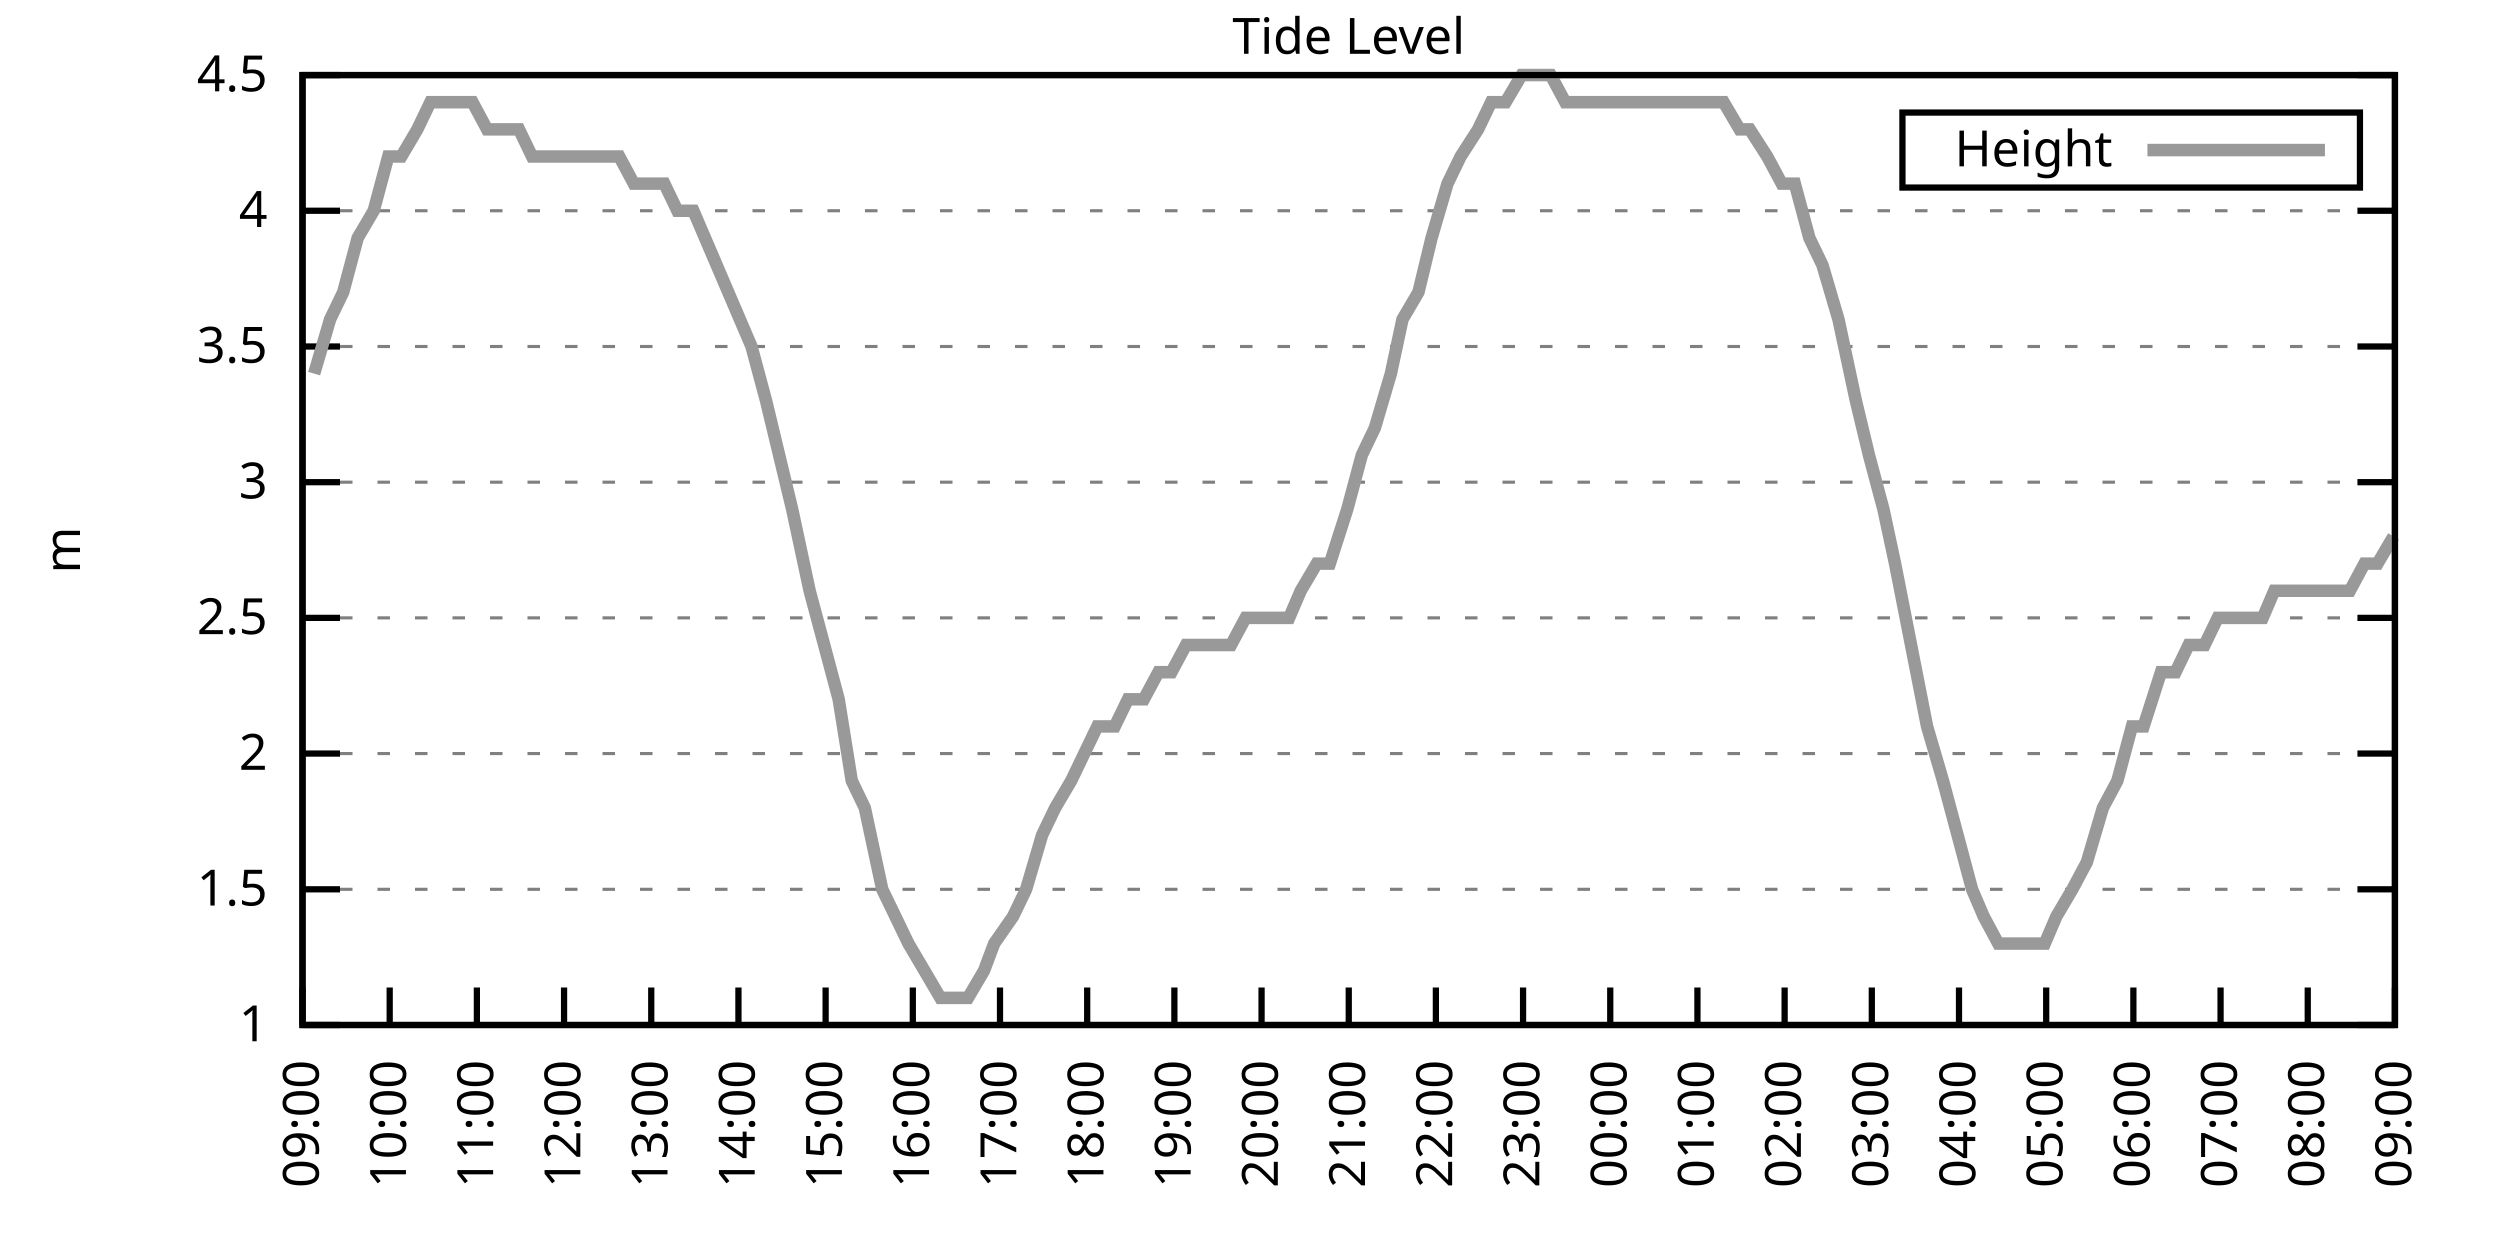
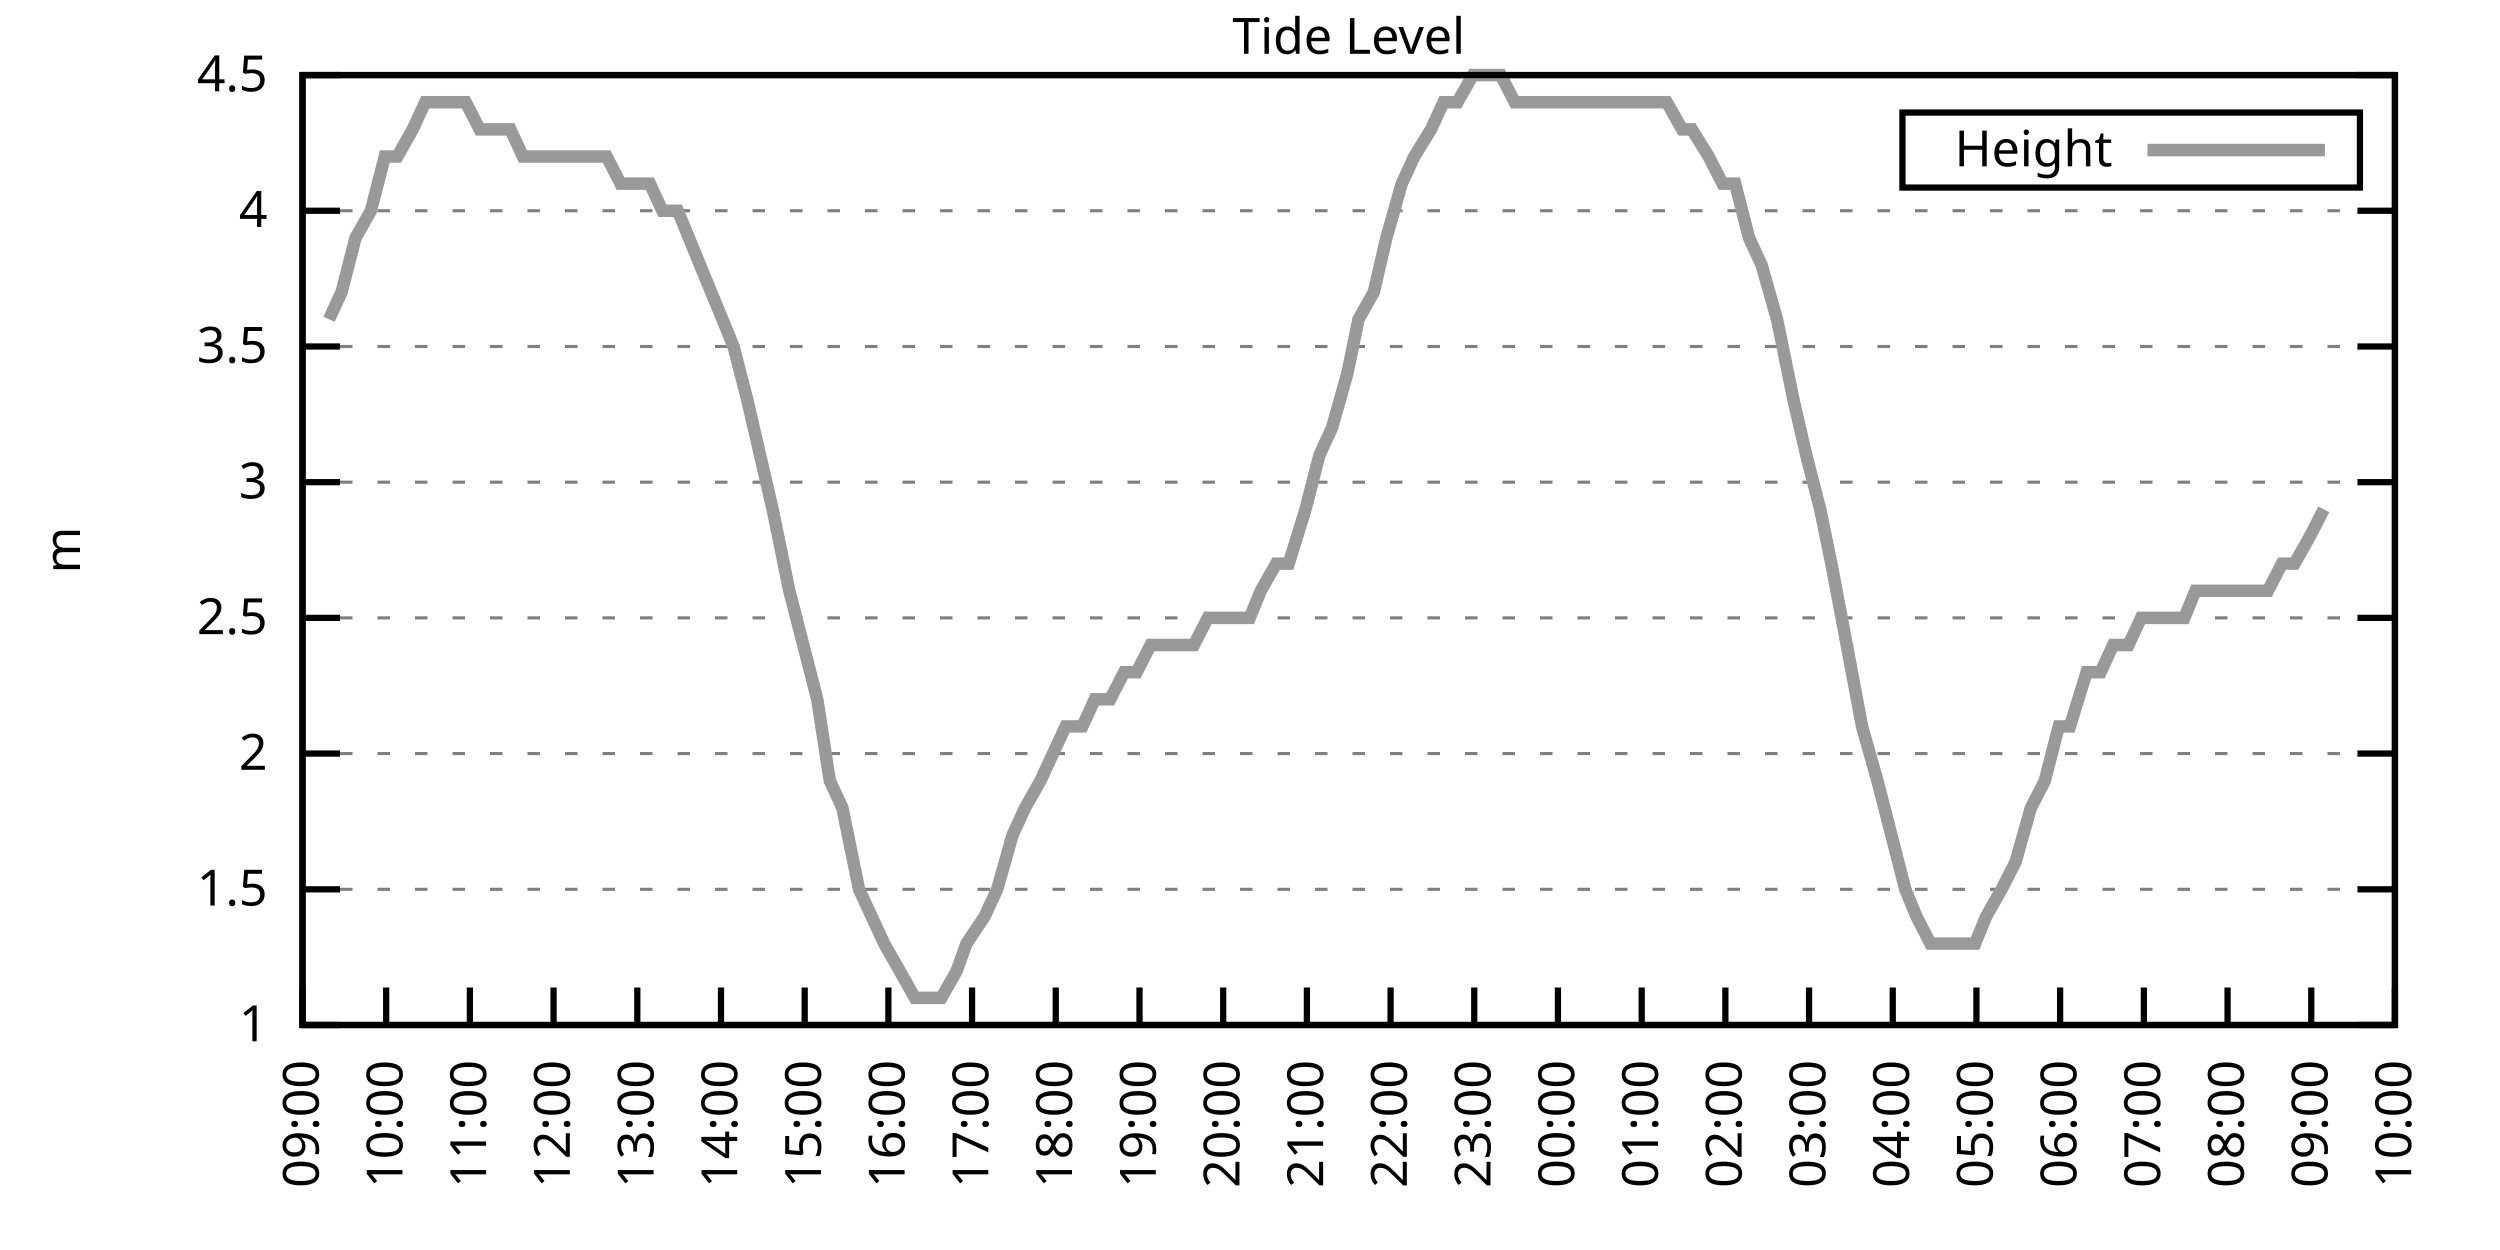
<svg xmlns="http://www.w3.org/2000/svg" xmlns:xlink="http://www.w3.org/1999/xlink" width="400" height="200" viewBox="0 0 400 200">
  <g id="gnuplot_canvas">
    <rect x="0" y="0" width="400" height="200" fill="none" />
    <defs>
      <circle id="gpDot" r="0.5" stroke-width="0.5" stroke="currentColor" />
      <path id="gpPt0" stroke-width="0.333" stroke="currentColor" d="M-1,0 h2 M0,-1 v2" />
      <path id="gpPt1" stroke-width="0.333" stroke="currentColor" d="M-1,-1 L1,1 M1,-1 L-1,1" />
      <path id="gpPt2" stroke-width="0.333" stroke="currentColor" d="M-1,0 L1,0 M0,-1 L0,1 M-1,-1 L1,1 M-1,1 L1,-1" />
      <rect id="gpPt3" stroke-width="0.333" stroke="currentColor" x="-1" y="-1" width="2" height="2" />
      <rect id="gpPt4" stroke-width="0.333" stroke="currentColor" fill="currentColor" x="-1" y="-1" width="2" height="2" />
      <circle id="gpPt5" stroke-width="0.333" stroke="currentColor" cx="0" cy="0" r="1" />
      <use xlink:href="#gpPt5" id="gpPt6" fill="currentColor" stroke="none" />
      <path id="gpPt7" stroke-width="0.333" stroke="currentColor" d="M0,-1.33 L-1.33,0.67 L1.33,0.67 z" />
      <use xlink:href="#gpPt7" id="gpPt8" fill="currentColor" stroke="none" />
      <use xlink:href="#gpPt7" id="gpPt9" stroke="currentColor" transform="rotate(180)" />
      <use xlink:href="#gpPt9" id="gpPt10" fill="currentColor" stroke="none" />
      <use xlink:href="#gpPt3" id="gpPt11" stroke="currentColor" transform="rotate(45)" />
      <use xlink:href="#gpPt11" id="gpPt12" fill="currentColor" stroke="none" />
      <path id="gpPt13" stroke-width="0.333" stroke="currentColor" d="M0,1.330 L1.265,0.411 L0.782,-1.067 L-0.782,-1.076 L-1.265,0.411 z" />
      <use xlink:href="#gpPt13" id="gpPt14" fill="currentColor" stroke="none" />
      <filter id="textbox" filterUnits="objectBoundingBox" x="0" y="0" height="1" width="1">
        <feFlood flood-color="white" flood-opacity="1" result="bgnd" />
        <feComposite in="SourceGraphic" in2="bgnd" operator="atop" />
      </filter>
      <filter id="greybox" filterUnits="objectBoundingBox" x="0" y="0" height="1" width="1">
        <feFlood flood-color="lightgrey" flood-opacity="1" result="grey" />
        <feComposite in="SourceGraphic" in2="grey" operator="atop" />
      </filter>
    </defs>
    <g fill="none" color="white" stroke="currentColor" stroke-width="1.00" stroke-linecap="butt" stroke-linejoin="miter">
</g>
    <g fill="none" color="black" stroke="currentColor" stroke-width="1.00" stroke-linecap="butt" stroke-linejoin="miter">
      <g stroke="none" shape-rendering="crispEdges">
        <polygon fill="rgb(255, 255, 255)" points="48.40,164.00 383.18,164.00 383.18,12.02 48.40,12.02 " />
      </g>
    </g>
    <g fill="none" color="black" stroke="currentColor" stroke-width="1.00" stroke-linecap="butt" stroke-linejoin="miter">
</g>
    <g fill="none" color="black" stroke="black" stroke-width="0.50" stroke-linecap="butt" stroke-linejoin="miter">
</g>
    <g fill="none" color="gray" stroke="currentColor" stroke-width="0.50" stroke-linecap="butt" stroke-linejoin="miter">
      <path stroke="gray" stroke-dasharray="2,4" class="gridline" d="M48.40,164.00 L383.19,164.00  " />
    </g>
    <g fill="none" color="gray" stroke="gray" stroke-width="1.00" stroke-linecap="butt" stroke-linejoin="miter">
</g>
    <g fill="none" color="black" stroke="currentColor" stroke-width="1.00" stroke-linecap="butt" stroke-linejoin="miter">
      <path stroke="black" d="M48.40,164.00 L54.40,164.00 M383.19,164.00 L377.19,164.00  " />
      <g transform="translate(42.80,166.60)" stroke="none" fill="black" font-family="Sans" font-size="8.00" text-anchor="end">
        <text>
          <tspan font-family="Sans"> 1</tspan>
        </text>
      </g>
    </g>
    <g fill="none" color="black" stroke="currentColor" stroke-width="1.00" stroke-linecap="butt" stroke-linejoin="miter">
</g>
    <g fill="none" color="black" stroke="black" stroke-width="0.50" stroke-linecap="butt" stroke-linejoin="miter">
</g>
    <g fill="none" color="gray" stroke="currentColor" stroke-width="0.50" stroke-linecap="butt" stroke-linejoin="miter">
      <path stroke="gray" stroke-dasharray="2,4" class="gridline" d="M48.40,142.29 L383.19,142.29  " />
    </g>
    <g fill="none" color="gray" stroke="gray" stroke-width="1.00" stroke-linecap="butt" stroke-linejoin="miter">
</g>
    <g fill="none" color="black" stroke="currentColor" stroke-width="1.00" stroke-linecap="butt" stroke-linejoin="miter">
      <path stroke="black" d="M48.40,142.29 L54.40,142.29 M383.19,142.29 L377.19,142.29  " />
      <g transform="translate(42.80,144.89)" stroke="none" fill="black" font-family="Sans" font-size="8.00" text-anchor="end">
        <text>
          <tspan font-family="Sans"> 1.5</tspan>
        </text>
      </g>
    </g>
    <g fill="none" color="black" stroke="currentColor" stroke-width="1.00" stroke-linecap="butt" stroke-linejoin="miter">
</g>
    <g fill="none" color="black" stroke="black" stroke-width="0.50" stroke-linecap="butt" stroke-linejoin="miter">
</g>
    <g fill="none" color="gray" stroke="currentColor" stroke-width="0.50" stroke-linecap="butt" stroke-linejoin="miter">
      <path stroke="gray" stroke-dasharray="2,4" class="gridline" d="M48.40,120.57 L383.19,120.57  " />
    </g>
    <g fill="none" color="gray" stroke="gray" stroke-width="1.00" stroke-linecap="butt" stroke-linejoin="miter">
</g>
    <g fill="none" color="black" stroke="currentColor" stroke-width="1.00" stroke-linecap="butt" stroke-linejoin="miter">
      <path stroke="black" d="M48.40,120.57 L54.40,120.57 M383.19,120.57 L377.19,120.57  " />
      <g transform="translate(42.80,123.17)" stroke="none" fill="black" font-family="Sans" font-size="8.00" text-anchor="end">
        <text>
          <tspan font-family="Sans"> 2</tspan>
        </text>
      </g>
    </g>
    <g fill="none" color="black" stroke="currentColor" stroke-width="1.00" stroke-linecap="butt" stroke-linejoin="miter">
</g>
    <g fill="none" color="black" stroke="black" stroke-width="0.50" stroke-linecap="butt" stroke-linejoin="miter">
</g>
    <g fill="none" color="gray" stroke="currentColor" stroke-width="0.50" stroke-linecap="butt" stroke-linejoin="miter">
      <path stroke="gray" stroke-dasharray="2,4" class="gridline" d="M48.40,98.86 L383.19,98.86  " />
    </g>
    <g fill="none" color="gray" stroke="gray" stroke-width="1.00" stroke-linecap="butt" stroke-linejoin="miter">
</g>
    <g fill="none" color="black" stroke="currentColor" stroke-width="1.00" stroke-linecap="butt" stroke-linejoin="miter">
      <path stroke="black" d="M48.40,98.86 L54.40,98.86 M383.19,98.86 L377.19,98.86  " />
      <g transform="translate(42.80,101.46)" stroke="none" fill="black" font-family="Sans" font-size="8.00" text-anchor="end">
        <text>
          <tspan font-family="Sans"> 2.5</tspan>
        </text>
      </g>
    </g>
    <g fill="none" color="black" stroke="currentColor" stroke-width="1.00" stroke-linecap="butt" stroke-linejoin="miter">
</g>
    <g fill="none" color="black" stroke="black" stroke-width="0.50" stroke-linecap="butt" stroke-linejoin="miter">
</g>
    <g fill="none" color="gray" stroke="currentColor" stroke-width="0.50" stroke-linecap="butt" stroke-linejoin="miter">
      <path stroke="gray" stroke-dasharray="2,4" class="gridline" d="M48.40,77.15 L383.19,77.15  " />
    </g>
    <g fill="none" color="gray" stroke="gray" stroke-width="1.00" stroke-linecap="butt" stroke-linejoin="miter">
</g>
    <g fill="none" color="black" stroke="currentColor" stroke-width="1.00" stroke-linecap="butt" stroke-linejoin="miter">
      <path stroke="black" d="M48.40,77.15 L54.40,77.15 M383.19,77.15 L377.19,77.15  " />
      <g transform="translate(42.80,79.75)" stroke="none" fill="black" font-family="Sans" font-size="8.00" text-anchor="end">
        <text>
          <tspan font-family="Sans"> 3</tspan>
        </text>
      </g>
    </g>
    <g fill="none" color="black" stroke="currentColor" stroke-width="1.00" stroke-linecap="butt" stroke-linejoin="miter">
</g>
    <g fill="none" color="black" stroke="black" stroke-width="0.50" stroke-linecap="butt" stroke-linejoin="miter">
</g>
    <g fill="none" color="gray" stroke="currentColor" stroke-width="0.50" stroke-linecap="butt" stroke-linejoin="miter">
      <path stroke="gray" stroke-dasharray="2,4" class="gridline" d="M48.40,55.44 L383.19,55.44  " />
    </g>
    <g fill="none" color="gray" stroke="gray" stroke-width="1.00" stroke-linecap="butt" stroke-linejoin="miter">
</g>
    <g fill="none" color="black" stroke="currentColor" stroke-width="1.00" stroke-linecap="butt" stroke-linejoin="miter">
      <path stroke="black" d="M48.40,55.44 L54.40,55.44 M383.19,55.44 L377.19,55.44  " />
      <g transform="translate(42.80,58.04)" stroke="none" fill="black" font-family="Sans" font-size="8.00" text-anchor="end">
        <text>
          <tspan font-family="Sans"> 3.5</tspan>
        </text>
      </g>
    </g>
    <g fill="none" color="black" stroke="currentColor" stroke-width="1.00" stroke-linecap="butt" stroke-linejoin="miter">
</g>
    <g fill="none" color="black" stroke="black" stroke-width="0.50" stroke-linecap="butt" stroke-linejoin="miter">
</g>
    <g fill="none" color="gray" stroke="currentColor" stroke-width="0.50" stroke-linecap="butt" stroke-linejoin="miter">
      <path stroke="gray" stroke-dasharray="2,4" class="gridline" d="M48.40,33.72 L383.19,33.72  " />
    </g>
    <g fill="none" color="gray" stroke="gray" stroke-width="1.00" stroke-linecap="butt" stroke-linejoin="miter">
</g>
    <g fill="none" color="black" stroke="currentColor" stroke-width="1.00" stroke-linecap="butt" stroke-linejoin="miter">
      <path stroke="black" d="M48.40,33.72 L54.40,33.72 M383.19,33.72 L377.19,33.72  " />
      <g transform="translate(42.80,36.32)" stroke="none" fill="black" font-family="Sans" font-size="8.00" text-anchor="end">
        <text>
          <tspan font-family="Sans"> 4</tspan>
        </text>
      </g>
    </g>
    <g fill="none" color="black" stroke="currentColor" stroke-width="1.00" stroke-linecap="butt" stroke-linejoin="miter">
</g>
    <g fill="none" color="black" stroke="black" stroke-width="0.50" stroke-linecap="butt" stroke-linejoin="miter">
</g>
    <g fill="none" color="gray" stroke="currentColor" stroke-width="0.50" stroke-linecap="butt" stroke-linejoin="miter">
      <path stroke="gray" stroke-dasharray="2,4" class="gridline" d="M48.40,12.01 L383.19,12.01  " />
    </g>
    <g fill="none" color="gray" stroke="gray" stroke-width="1.00" stroke-linecap="butt" stroke-linejoin="miter">
</g>
    <g fill="none" color="black" stroke="currentColor" stroke-width="1.00" stroke-linecap="butt" stroke-linejoin="miter">
      <path stroke="black" d="M48.40,12.01 L54.40,12.01 M383.19,12.01 L377.19,12.01  " />
      <g transform="translate(42.80,14.61)" stroke="none" fill="black" font-family="Sans" font-size="8.00" text-anchor="end">
        <text>
          <tspan font-family="Sans"> 4.5</tspan>
        </text>
      </g>
    </g>
    <g fill="none" color="black" stroke="currentColor" stroke-width="1.00" stroke-linecap="butt" stroke-linejoin="miter">
      <path stroke="black" d="M48.40,164.00 L48.40,158.00  " />
      <g transform="translate(51.00,169.60) rotate(270.00)" stroke="none" fill="black" font-family="Sans" font-size="8.00" text-anchor="end">
        <text>
          <tspan font-family="Sans">09:00</tspan>
        </text>
      </g>
    </g>
    <g fill="none" color="black" stroke="currentColor" stroke-width="1.00" stroke-linecap="butt" stroke-linejoin="miter">
-       <path stroke="black" d="M62.35,164.00 L62.35,158.00  " />
-       <g transform="translate(64.95,169.60) rotate(270.00)" stroke="none" fill="black" font-family="Sans" font-size="8.00" text-anchor="end">
+       <path stroke="black" d="M61.79,164.00 L61.79,158.00  " />
+       <g transform="translate(64.39,169.60) rotate(270.00)" stroke="none" fill="black" font-family="Sans" font-size="8.00" text-anchor="end">
        <text>
          <tspan font-family="Sans">10:00</tspan>
        </text>
      </g>
    </g>
    <g fill="none" color="black" stroke="currentColor" stroke-width="1.00" stroke-linecap="butt" stroke-linejoin="miter">
-       <path stroke="black" d="M76.30,164.00 L76.30,158.00  " />
-       <g transform="translate(78.90,169.60) rotate(270.00)" stroke="none" fill="black" font-family="Sans" font-size="8.00" text-anchor="end">
+       <path stroke="black" d="M75.18,164.00 L75.18,158.00  " />
+       <g transform="translate(77.78,169.60) rotate(270.00)" stroke="none" fill="black" font-family="Sans" font-size="8.00" text-anchor="end">
        <text>
          <tspan font-family="Sans">11:00</tspan>
        </text>
      </g>
    </g>
    <g fill="none" color="black" stroke="currentColor" stroke-width="1.00" stroke-linecap="butt" stroke-linejoin="miter">
-       <path stroke="black" d="M90.25,164.00 L90.25,158.00  " />
-       <g transform="translate(92.85,169.60) rotate(270.00)" stroke="none" fill="black" font-family="Sans" font-size="8.00" text-anchor="end">
+       <path stroke="black" d="M88.57,164.00 L88.57,158.00  " />
+       <g transform="translate(91.17,169.60) rotate(270.00)" stroke="none" fill="black" font-family="Sans" font-size="8.00" text-anchor="end">
        <text>
          <tspan font-family="Sans">12:00</tspan>
        </text>
      </g>
    </g>
    <g fill="none" color="black" stroke="currentColor" stroke-width="1.00" stroke-linecap="butt" stroke-linejoin="miter">
-       <path stroke="black" d="M104.20,164.00 L104.20,158.00  " />
-       <g transform="translate(106.80,169.60) rotate(270.00)" stroke="none" fill="black" font-family="Sans" font-size="8.00" text-anchor="end">
+       <path stroke="black" d="M101.97,164.00 L101.97,158.00  " />
+       <g transform="translate(104.57,169.60) rotate(270.00)" stroke="none" fill="black" font-family="Sans" font-size="8.00" text-anchor="end">
        <text>
          <tspan font-family="Sans">13:00</tspan>
        </text>
      </g>
    </g>
    <g fill="none" color="black" stroke="currentColor" stroke-width="1.00" stroke-linecap="butt" stroke-linejoin="miter">
-       <path stroke="black" d="M118.15,164.00 L118.15,158.00  " />
-       <g transform="translate(120.75,169.60) rotate(270.00)" stroke="none" fill="black" font-family="Sans" font-size="8.00" text-anchor="end">
+       <path stroke="black" d="M115.36,164.00 L115.36,158.00  " />
+       <g transform="translate(117.96,169.60) rotate(270.00)" stroke="none" fill="black" font-family="Sans" font-size="8.00" text-anchor="end">
        <text>
          <tspan font-family="Sans">14:00</tspan>
        </text>
      </g>
    </g>
    <g fill="none" color="black" stroke="currentColor" stroke-width="1.00" stroke-linecap="butt" stroke-linejoin="miter">
-       <path stroke="black" d="M132.10,164.00 L132.10,158.00  " />
-       <g transform="translate(134.70,169.60) rotate(270.00)" stroke="none" fill="black" font-family="Sans" font-size="8.00" text-anchor="end">
+       <path stroke="black" d="M128.75,164.00 L128.75,158.00  " />
+       <g transform="translate(131.35,169.60) rotate(270.00)" stroke="none" fill="black" font-family="Sans" font-size="8.00" text-anchor="end">
        <text>
          <tspan font-family="Sans">15:00</tspan>
        </text>
      </g>
    </g>
    <g fill="none" color="black" stroke="currentColor" stroke-width="1.00" stroke-linecap="butt" stroke-linejoin="miter">
-       <path stroke="black" d="M146.05,164.00 L146.05,158.00  " />
-       <g transform="translate(148.65,169.60) rotate(270.00)" stroke="none" fill="black" font-family="Sans" font-size="8.00" text-anchor="end">
+       <path stroke="black" d="M142.14,164.00 L142.14,158.00  " />
+       <g transform="translate(144.74,169.60) rotate(270.00)" stroke="none" fill="black" font-family="Sans" font-size="8.00" text-anchor="end">
        <text>
          <tspan font-family="Sans">16:00</tspan>
        </text>
      </g>
    </g>
    <g fill="none" color="black" stroke="currentColor" stroke-width="1.00" stroke-linecap="butt" stroke-linejoin="miter">
-       <path stroke="black" d="M160.00,164.00 L160.00,158.00  " />
-       <g transform="translate(162.60,169.60) rotate(270.00)" stroke="none" fill="black" font-family="Sans" font-size="8.00" text-anchor="end">
+       <path stroke="black" d="M155.53,164.00 L155.53,158.00  " />
+       <g transform="translate(158.13,169.60) rotate(270.00)" stroke="none" fill="black" font-family="Sans" font-size="8.00" text-anchor="end">
        <text>
          <tspan font-family="Sans">17:00</tspan>
        </text>
      </g>
    </g>
    <g fill="none" color="black" stroke="currentColor" stroke-width="1.00" stroke-linecap="butt" stroke-linejoin="miter">
-       <path stroke="black" d="M173.95,164.00 L173.95,158.00  " />
-       <g transform="translate(176.55,169.60) rotate(270.00)" stroke="none" fill="black" font-family="Sans" font-size="8.00" text-anchor="end">
+       <path stroke="black" d="M168.92,164.00 L168.92,158.00  " />
+       <g transform="translate(171.52,169.60) rotate(270.00)" stroke="none" fill="black" font-family="Sans" font-size="8.00" text-anchor="end">
        <text>
          <tspan font-family="Sans">18:00</tspan>
        </text>
      </g>
    </g>
    <g fill="none" color="black" stroke="currentColor" stroke-width="1.00" stroke-linecap="butt" stroke-linejoin="miter">
-       <path stroke="black" d="M187.90,164.00 L187.90,158.00  " />
-       <g transform="translate(190.50,169.60) rotate(270.00)" stroke="none" fill="black" font-family="Sans" font-size="8.00" text-anchor="end">
+       <path stroke="black" d="M182.32,164.00 L182.32,158.00  " />
+       <g transform="translate(184.92,169.60) rotate(270.00)" stroke="none" fill="black" font-family="Sans" font-size="8.00" text-anchor="end">
        <text>
          <tspan font-family="Sans">19:00</tspan>
        </text>
      </g>
    </g>
    <g fill="none" color="black" stroke="currentColor" stroke-width="1.00" stroke-linecap="butt" stroke-linejoin="miter">
-       <path stroke="black" d="M201.85,164.00 L201.85,158.00  " />
-       <g transform="translate(204.45,169.60) rotate(270.00)" stroke="none" fill="black" font-family="Sans" font-size="8.00" text-anchor="end">
+       <path stroke="black" d="M195.71,164.00 L195.71,158.00  " />
+       <g transform="translate(198.31,169.60) rotate(270.00)" stroke="none" fill="black" font-family="Sans" font-size="8.00" text-anchor="end">
        <text>
          <tspan font-family="Sans">20:00</tspan>
        </text>
      </g>
    </g>
    <g fill="none" color="black" stroke="currentColor" stroke-width="1.00" stroke-linecap="butt" stroke-linejoin="miter">
-       <path stroke="black" d="M215.80,164.00 L215.80,158.00  " />
-       <g transform="translate(218.40,169.60) rotate(270.00)" stroke="none" fill="black" font-family="Sans" font-size="8.00" text-anchor="end">
+       <path stroke="black" d="M209.10,164.00 L209.10,158.00  " />
+       <g transform="translate(211.70,169.60) rotate(270.00)" stroke="none" fill="black" font-family="Sans" font-size="8.00" text-anchor="end">
        <text>
          <tspan font-family="Sans">21:00</tspan>
        </text>
      </g>
    </g>
    <g fill="none" color="black" stroke="currentColor" stroke-width="1.00" stroke-linecap="butt" stroke-linejoin="miter">
-       <path stroke="black" d="M229.74,164.00 L229.74,158.00  " />
-       <g transform="translate(232.34,169.60) rotate(270.00)" stroke="none" fill="black" font-family="Sans" font-size="8.00" text-anchor="end">
+       <path stroke="black" d="M222.49,164.00 L222.49,158.00  " />
+       <g transform="translate(225.09,169.60) rotate(270.00)" stroke="none" fill="black" font-family="Sans" font-size="8.00" text-anchor="end">
        <text>
          <tspan font-family="Sans">22:00</tspan>
        </text>
      </g>
    </g>
    <g fill="none" color="black" stroke="currentColor" stroke-width="1.00" stroke-linecap="butt" stroke-linejoin="miter">
-       <path stroke="black" d="M243.69,164.00 L243.69,158.00  " />
-       <g transform="translate(246.29,169.60) rotate(270.00)" stroke="none" fill="black" font-family="Sans" font-size="8.00" text-anchor="end">
+       <path stroke="black" d="M235.88,164.00 L235.88,158.00  " />
+       <g transform="translate(238.48,169.60) rotate(270.00)" stroke="none" fill="black" font-family="Sans" font-size="8.00" text-anchor="end">
        <text>
          <tspan font-family="Sans">23:00</tspan>
        </text>
      </g>
    </g>
    <g fill="none" color="black" stroke="currentColor" stroke-width="1.00" stroke-linecap="butt" stroke-linejoin="miter">
-       <path stroke="black" d="M257.64,164.00 L257.64,158.00  " />
-       <g transform="translate(260.24,169.60) rotate(270.00)" stroke="none" fill="black" font-family="Sans" font-size="8.00" text-anchor="end">
+       <path stroke="black" d="M249.27,164.00 L249.27,158.00  " />
+       <g transform="translate(251.87,169.60) rotate(270.00)" stroke="none" fill="black" font-family="Sans" font-size="8.00" text-anchor="end">
        <text>
          <tspan font-family="Sans">00:00</tspan>
        </text>
      </g>
    </g>
    <g fill="none" color="black" stroke="currentColor" stroke-width="1.00" stroke-linecap="butt" stroke-linejoin="miter">
-       <path stroke="black" d="M271.59,164.00 L271.59,158.00  " />
-       <g transform="translate(274.19,169.60) rotate(270.00)" stroke="none" fill="black" font-family="Sans" font-size="8.00" text-anchor="end">
+       <path stroke="black" d="M262.67,164.00 L262.67,158.00  " />
+       <g transform="translate(265.27,169.60) rotate(270.00)" stroke="none" fill="black" font-family="Sans" font-size="8.00" text-anchor="end">
        <text>
          <tspan font-family="Sans">01:00</tspan>
        </text>
      </g>
    </g>
    <g fill="none" color="black" stroke="currentColor" stroke-width="1.00" stroke-linecap="butt" stroke-linejoin="miter">
-       <path stroke="black" d="M285.54,164.00 L285.54,158.00  " />
-       <g transform="translate(288.14,169.60) rotate(270.00)" stroke="none" fill="black" font-family="Sans" font-size="8.00" text-anchor="end">
+       <path stroke="black" d="M276.06,164.00 L276.06,158.00  " />
+       <g transform="translate(278.66,169.60) rotate(270.00)" stroke="none" fill="black" font-family="Sans" font-size="8.00" text-anchor="end">
        <text>
          <tspan font-family="Sans">02:00</tspan>
        </text>
      </g>
    </g>
    <g fill="none" color="black" stroke="currentColor" stroke-width="1.00" stroke-linecap="butt" stroke-linejoin="miter">
-       <path stroke="black" d="M299.49,164.00 L299.49,158.00  " />
-       <g transform="translate(302.09,169.60) rotate(270.00)" stroke="none" fill="black" font-family="Sans" font-size="8.00" text-anchor="end">
+       <path stroke="black" d="M289.45,164.00 L289.45,158.00  " />
+       <g transform="translate(292.05,169.60) rotate(270.00)" stroke="none" fill="black" font-family="Sans" font-size="8.00" text-anchor="end">
        <text>
          <tspan font-family="Sans">03:00</tspan>
        </text>
      </g>
    </g>
    <g fill="none" color="black" stroke="currentColor" stroke-width="1.00" stroke-linecap="butt" stroke-linejoin="miter">
-       <path stroke="black" d="M313.44,164.00 L313.44,158.00  " />
-       <g transform="translate(316.04,169.60) rotate(270.00)" stroke="none" fill="black" font-family="Sans" font-size="8.00" text-anchor="end">
+       <path stroke="black" d="M302.84,164.00 L302.84,158.00  " />
+       <g transform="translate(305.44,169.60) rotate(270.00)" stroke="none" fill="black" font-family="Sans" font-size="8.00" text-anchor="end">
        <text>
          <tspan font-family="Sans">04:00</tspan>
        </text>
      </g>
    </g>
    <g fill="none" color="black" stroke="currentColor" stroke-width="1.00" stroke-linecap="butt" stroke-linejoin="miter">
-       <path stroke="black" d="M327.39,164.00 L327.39,158.00  " />
-       <g transform="translate(329.99,169.60) rotate(270.00)" stroke="none" fill="black" font-family="Sans" font-size="8.00" text-anchor="end">
+       <path stroke="black" d="M316.23,164.00 L316.23,158.00  " />
+       <g transform="translate(318.83,169.60) rotate(270.00)" stroke="none" fill="black" font-family="Sans" font-size="8.00" text-anchor="end">
        <text>
          <tspan font-family="Sans">05:00</tspan>
        </text>
      </g>
    </g>
    <g fill="none" color="black" stroke="currentColor" stroke-width="1.00" stroke-linecap="butt" stroke-linejoin="miter">
-       <path stroke="black" d="M341.34,164.00 L341.34,158.00  " />
-       <g transform="translate(343.94,169.60) rotate(270.00)" stroke="none" fill="black" font-family="Sans" font-size="8.00" text-anchor="end">
+       <path stroke="black" d="M329.62,164.00 L329.62,158.00  " />
+       <g transform="translate(332.22,169.60) rotate(270.00)" stroke="none" fill="black" font-family="Sans" font-size="8.00" text-anchor="end">
        <text>
          <tspan font-family="Sans">06:00</tspan>
        </text>
      </g>
    </g>
    <g fill="none" color="black" stroke="currentColor" stroke-width="1.00" stroke-linecap="butt" stroke-linejoin="miter">
-       <path stroke="black" d="M355.29,164.00 L355.29,158.00  " />
-       <g transform="translate(357.89,169.60) rotate(270.00)" stroke="none" fill="black" font-family="Sans" font-size="8.00" text-anchor="end">
+       <path stroke="black" d="M343.02,164.00 L343.02,158.00  " />
+       <g transform="translate(345.62,169.60) rotate(270.00)" stroke="none" fill="black" font-family="Sans" font-size="8.00" text-anchor="end">
        <text>
          <tspan font-family="Sans">07:00</tspan>
        </text>
      </g>
    </g>
    <g fill="none" color="black" stroke="currentColor" stroke-width="1.00" stroke-linecap="butt" stroke-linejoin="miter">
-       <path stroke="black" d="M369.24,164.00 L369.24,158.00  " />
-       <g transform="translate(371.84,169.60) rotate(270.00)" stroke="none" fill="black" font-family="Sans" font-size="8.00" text-anchor="end">
+       <path stroke="black" d="M356.41,164.00 L356.41,158.00  " />
+       <g transform="translate(359.01,169.60) rotate(270.00)" stroke="none" fill="black" font-family="Sans" font-size="8.00" text-anchor="end">
        <text>
          <tspan font-family="Sans">08:00</tspan>
+         </text>
+       </g>
+     </g>
+     <g fill="none" color="black" stroke="currentColor" stroke-width="1.00" stroke-linecap="butt" stroke-linejoin="miter">
+       <path stroke="black" d="M369.80,164.00 L369.80,158.00  " />
+       <g transform="translate(372.40,169.60) rotate(270.00)" stroke="none" fill="black" font-family="Sans" font-size="8.00" text-anchor="end">
+         <text>
+           <tspan font-family="Sans">09:00</tspan>
        </text>
      </g>
    </g>
    <g fill="none" color="black" stroke="currentColor" stroke-width="1.00" stroke-linecap="butt" stroke-linejoin="miter">
      <path stroke="black" d="M383.19,164.00 L383.19,158.00  " />
      <g transform="translate(385.79,169.60) rotate(270.00)" stroke="none" fill="black" font-family="Sans" font-size="8.00" text-anchor="end">
        <text>
-           <tspan font-family="Sans">09:00</tspan>
+           <tspan font-family="Sans">10:00</tspan>
        </text>
      </g>
    </g>
    <g fill="none" color="black" stroke="currentColor" stroke-width="1.00" stroke-linecap="butt" stroke-linejoin="miter">
</g>
    <g fill="none" color="black" stroke="currentColor" stroke-width="1.00" stroke-linecap="butt" stroke-linejoin="miter">
      <path stroke="black" d="M48.40,12.01 L48.40,164.00 L383.19,164.00 L383.19,12.01 L48.40,12.01 Z  " />
    </g>
    <g fill="none" color="black" stroke="currentColor" stroke-width="1.00" stroke-linecap="butt" stroke-linejoin="miter">
</g>
    <g fill="none" color="black" stroke="currentColor" stroke-width="1.00" stroke-linecap="butt" stroke-linejoin="miter">
      <path stroke="black" d="M304.39,30.01 L304.39,18.01 L377.59,18.01 L377.59,30.01 L304.39,30.01 Z  " />
    </g>
    <g id="Tide_level_plot_1">
      <g fill="none" color="white" stroke="black" stroke-width="2.00" stroke-linecap="butt" stroke-linejoin="miter">
</g>
      <g fill="none" color="black" stroke="currentColor" stroke-width="2.00" stroke-linecap="butt" stroke-linejoin="miter">
        <g transform="translate(337.99,26.61)" stroke="none" fill="black" font-family="Sans" font-size="8.00" text-anchor="end">
          <text>
            <tspan font-family="Sans">Height</tspan>
          </text>
        </g>
      </g>
      <g fill="none" color="black" stroke="currentColor" stroke-width="2.00" stroke-linecap="butt" stroke-linejoin="miter">
-         <path stroke="rgb(153, 153, 153)" d="M343.59,24.01 L371.99,24.01 M50.26,59.78 L52.82,51.09 L54.91,46.75 L57.23,38.07 L59.79,33.72 L62.12,25.04   L64.21,25.04 L66.77,20.70 L68.86,16.35 L71.42,16.35 L73.74,16.35 L75.60,16.35 L77.93,20.70 L80.72,20.70   L83.04,20.70 L85.13,25.04 L87.23,25.04 L89.55,25.04 L92.11,25.04 L94.43,25.04 L96.53,25.04 L99.08,25.04   L101.41,29.38 L103.50,29.38 L106.29,29.38 L108.38,33.72 L110.94,33.72 L120.24,55.44 L122.57,64.12 L124.66,72.81   L126.75,81.49 L129.54,94.52 L131.87,103.20 L134.19,111.89 L136.28,124.92 L138.37,129.26 L141.16,142.29 L143.26,146.63   L145.35,150.97 L147.91,155.31 L150.46,159.66 L152.56,159.66 L154.88,159.66 L157.44,155.31 L159.07,150.97 L162.09,146.63   L164.18,142.29 L166.74,133.60 L168.83,129.26 L171.39,124.92 L173.48,120.57 L175.57,116.23 L178.36,116.23 L180.46,111.89   L183.01,111.89 L185.34,107.55 L187.43,107.55 L189.76,103.20 L192.08,103.20 L194.64,103.20 L196.96,103.20 L199.29,98.86   L201.38,98.86 L203.71,98.86 L206.26,98.86 L208.12,94.52 L210.68,90.18 L212.77,90.18 L215.56,81.49 L217.89,72.81   L219.98,68.46 L222.54,59.78 L224.40,51.09 L226.95,46.75 L229.05,38.07 L231.60,29.38 L233.70,25.04 L236.49,20.70   L238.58,16.35 L240.90,16.35 L243.46,12.01 L245.32,12.01 L248.11,12.01 L250.44,16.35 L252.30,16.35 L255.09,16.35   L257.41,16.35 L259.74,16.35 L261.83,16.35 L264.39,16.35 L266.25,16.35 L268.34,16.35 L271.13,16.35 L273.69,16.35   L275.78,16.35 L278.34,20.70 L279.96,20.70 L282.75,25.04 L285.08,29.38 L287.17,29.38 L289.50,38.07 L291.59,42.41   L294.15,51.09 L296.94,64.12 L299.03,72.81 L301.35,81.49 L303.21,90.18 L305.77,103.20 L308.33,116.23 L310.88,124.92   L313.21,133.60 L315.53,142.29 L317.39,146.63 L319.72,150.97 L322.51,150.97 L324.83,150.97 L327.16,150.97 L329.02,146.63   L331.58,142.29 L333.90,137.94 L336.46,129.26 L338.78,124.92 L341.11,116.23 L342.97,116.23 L345.76,107.55 L348.08,107.55   L350.18,103.20 L352.73,103.20 L354.83,98.86 L356.92,98.86 L359.24,98.86 L362.03,98.86 L363.89,94.52 L366.68,94.52   L368.78,94.52 L370.87,94.52 L373.43,94.52 L375.98,94.52 L378.31,90.18 L380.40,90.18 L382.96,85.83  " />
+         <path stroke="rgb(153, 153, 153)" d="M343.59,24.01 L371.99,24.01 M52.64,51.09 L54.65,46.75 L56.88,38.07 L59.34,33.72 L61.57,25.04 L63.58,25.04   L66.03,20.70 L68.04,16.35 L70.50,16.35 L72.73,16.35 L74.51,16.35 L76.75,20.70 L79.42,20.70 L81.66,20.70   L83.66,25.04 L85.67,25.04 L87.91,25.04 L90.36,25.04 L92.59,25.04 L94.60,25.04 L97.06,25.04 L99.29,29.38   L101.30,29.38 L103.98,29.38 L105.98,33.72 L108.44,33.72 L117.37,55.44 L119.60,64.12 L121.61,72.81 L123.62,81.49   L126.29,94.52 L128.53,103.20 L130.76,111.89 L132.77,124.92 L134.78,129.26 L137.45,142.29 L139.46,146.63 L141.47,150.97   L143.93,155.31 L146.38,159.66 L148.39,159.66 L150.62,159.66 L153.08,155.31 L154.64,150.97 L157.54,146.63 L159.55,142.29   L162.01,133.60 L164.01,129.26 L166.47,124.92 L168.48,120.57 L170.49,116.23 L173.17,116.23 L175.17,111.89 L177.63,111.89   L179.86,107.55 L181.87,107.55 L184.10,103.20 L186.33,103.20 L188.79,103.20 L191.02,103.20 L193.25,98.86 L195.26,98.86   L197.49,98.86 L199.95,98.86 L201.73,94.52 L204.19,90.18 L206.20,90.18 L208.88,81.49 L211.11,72.81 L213.12,68.46   L215.57,59.78 L217.36,51.09 L219.81,46.75 L221.82,38.07 L224.28,29.38 L226.29,25.04 L228.96,20.70 L230.97,16.35   L233.20,16.35 L235.66,12.01 L237.44,12.01 L240.12,12.01 L242.36,16.35 L244.14,16.35 L246.82,16.35 L249.05,16.35   L251.28,16.35 L253.29,16.35 L255.75,16.35 L257.53,16.35 L259.54,16.35 L262.22,16.35 L264.67,16.35 L266.68,16.35   L269.14,20.70 L270.70,20.70 L273.38,25.04 L275.61,29.38 L277.62,29.38 L279.85,38.07 L281.86,42.41 L284.32,51.09   L286.99,64.12 L289.00,72.81 L291.23,81.49 L293.02,90.18 L295.48,103.20 L297.93,116.23 L300.39,124.92 L302.62,133.60   L304.85,142.29 L306.63,146.63 L308.87,150.97 L311.54,150.97 L313.78,150.97 L316.01,150.97 L317.79,146.63 L320.25,142.29   L322.48,137.94 L324.94,129.26 L327.17,124.92 L329.40,116.23 L331.19,116.23 L333.86,107.55 L336.10,107.55 L338.10,103.20   L340.56,103.20 L342.57,98.86 L344.58,98.86 L346.81,98.86 L349.49,98.86 L351.27,94.52 L353.95,94.52 L355.96,94.52   L357.97,94.52 L360.42,94.52 L362.88,94.52 L365.11,90.18 L367.12,90.18 L369.58,85.83 L371.81,81.49  " />
      </g>
    </g>
    <g fill="none" color="black" stroke="currentColor" stroke-width="2.00" stroke-linecap="butt" stroke-linejoin="miter">
</g>
    <g fill="none" color="black" stroke="black" stroke-width="1.00" stroke-linecap="butt" stroke-linejoin="miter">
</g>
    <g fill="none" color="black" stroke="currentColor" stroke-width="1.00" stroke-linecap="butt" stroke-linejoin="miter">
      <path stroke="black" d="M48.40,12.01 L48.40,164.00 L383.19,164.00 L383.19,12.01 L48.40,12.01 Z  " />
      <g transform="translate(12.80,88.01) rotate(270.00)" stroke="none" fill="black" font-family="Sans" font-size="8.00" text-anchor="middle">
        <text>
          <tspan font-family="Sans">m</tspan>
        </text>
      </g>
    </g>
    <g fill="none" color="black" stroke="currentColor" stroke-width="1.00" stroke-linecap="butt" stroke-linejoin="miter">
</g>
    <g fill="none" color="black" stroke="currentColor" stroke-width="1.00" stroke-linecap="butt" stroke-linejoin="miter">
      <g transform="translate(215.79,8.61)" stroke="none" fill="black" font-family="Sans" font-size="8.00" text-anchor="middle">
        <text>
          <tspan font-family="Sans">Tide Level</tspan>
        </text>
      </g>
    </g>
    <g fill="none" color="black" stroke="currentColor" stroke-width="1.00" stroke-linecap="butt" stroke-linejoin="miter">
</g>
  </g>
</svg>
